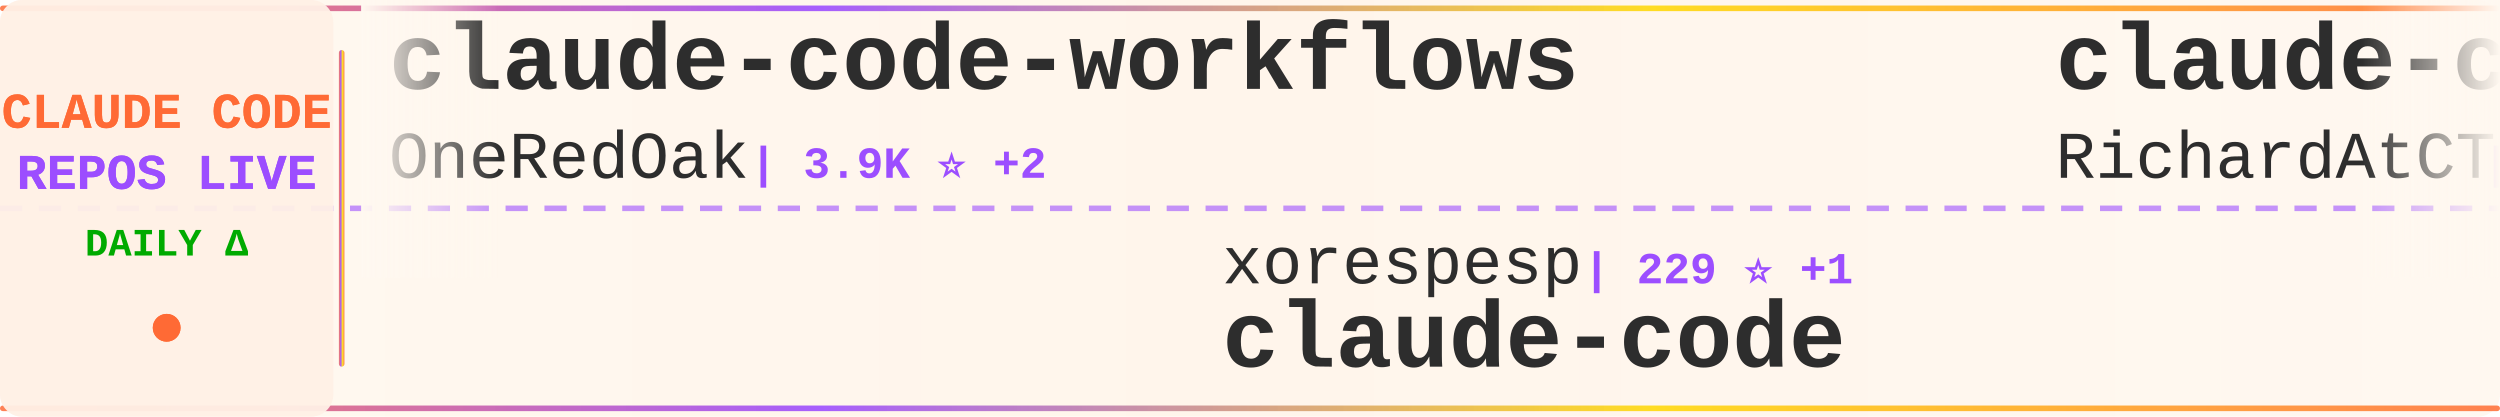
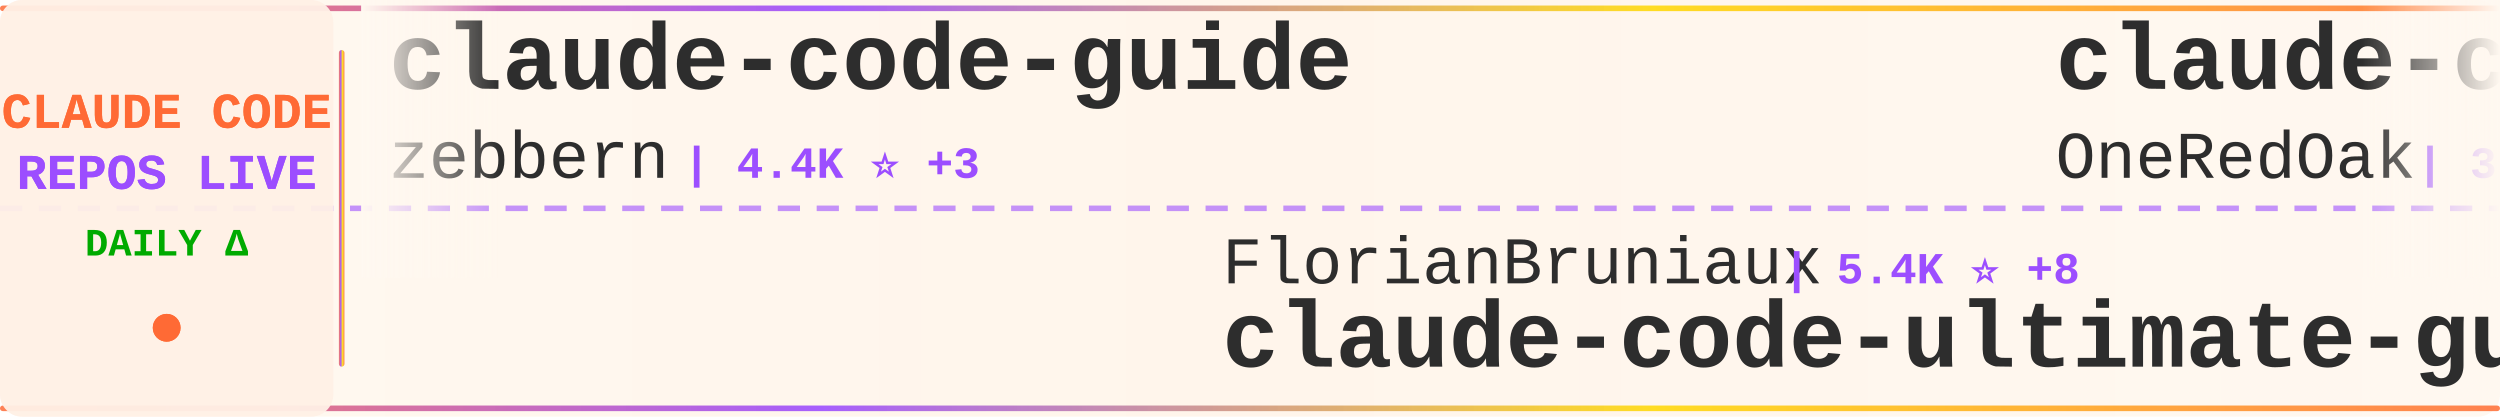
<svg xmlns="http://www.w3.org/2000/svg" width="900" height="150">
  <defs>
    <linearGradient id="tickerBg" x1="0%" y1="0%" x2="100%" y2="0%">
      <stop offset="0%" style="stop-color:#fff8f0;stop-opacity:0.98" />
      <stop offset="50%" style="stop-color:#fff5eb;stop-opacity:1" />
      <stop offset="100%" style="stop-color:#fff8f0;stop-opacity:0.98" />
    </linearGradient>
    <linearGradient id="borderGrad" x1="0%" y1="0%" x2="100%" y2="0%">
      <stop offset="0%" style="stop-color:#FF6B35;stop-opacity:0.85">
        <animate attributeName="stop-opacity" values="0.85;1;0.85" dur="2s" repeatCount="indefinite" />
      </stop>
      <stop offset="33%" style="stop-color:#9C4EFF;stop-opacity:0.9">
        <animate attributeName="stop-opacity" values="0.9;1;0.9" dur="2.2s" repeatCount="indefinite" />
      </stop>
      <stop offset="66%" style="stop-color:#FFD700;stop-opacity:0.85">
        <animate attributeName="stop-opacity" values="0.85;1;0.85" dur="1.8s" repeatCount="indefinite" />
      </stop>
      <stop offset="100%" style="stop-color:#FF6B35;stop-opacity:0.85">
        <animate attributeName="stop-opacity" values="0.85;1;0.85" dur="2s" repeatCount="indefinite" />
      </stop>
    </linearGradient>
    <filter id="textGlow">
      <feGaussianBlur stdDeviation="0.15" result="coloredBlur" />
      <feMerge>
        <feMergeNode in="coloredBlur" />
        <feMergeNode in="SourceGraphic" />
      </feMerge>
    </filter>
    <filter id="metricGlow">
      <feGaussianBlur stdDeviation="0.2" result="coloredBlur" />
      <feMerge>
        <feMergeNode in="coloredBlur" />
        <feMergeNode in="SourceGraphic" />
      </feMerge>
    </filter>
    <linearGradient id="leftFade" x1="0%" y1="0%" x2="100%" y2="0%">
      <stop offset="0%" style="stop-color:#fff8f0;stop-opacity:1" />
      <stop offset="100%" style="stop-color:#fff8f0;stop-opacity:0" />
    </linearGradient>
    <linearGradient id="rightFade" x1="0%" y1="0%" x2="100%" y2="0%">
      <stop offset="0%" style="stop-color:#fff8f0;stop-opacity:0" />
      <stop offset="100%" style="stop-color:#fff8f0;stop-opacity:1" />
    </linearGradient>
  </defs>
  <rect width="900" height="150" fill="url(#tickerBg)" rx="8" />
  <rect x="0" y="2" width="900" height="2" fill="url(#borderGrad)" rx="1" />
  <rect x="0" y="146" width="900" height="2" fill="url(#borderGrad)" rx="1" />
  <line x1="0" y1="75" x2="900" y2="75" stroke="#9C4EFF" stroke-width="2" stroke-dasharray="8 6" opacity="0.6" />
  <rect x="0" y="0" width="120" height="150" fill="#fff0e6" opacity="0.95" rx="8" />
  <text x="60" y="46" font-family="'Courier New', monospace" font-size="18" font-weight="bold" fill="#FF6B35" text-anchor="middle" filter="url(#textGlow)">
    CLAUDE CODE
  </text>
  <text x="60" y="68" font-family="'Courier New', monospace" font-size="18" font-weight="bold" fill="#9C4EFF" text-anchor="middle" filter="url(#textGlow)">
    REPOS LIVE
  </text>
  <text x="60" y="92" font-family="'Courier New', monospace" font-size="14" font-weight="bold" fill="#00aa00" text-anchor="middle">
    DAILY Δ
  </text>
  <circle cx="60" cy="118" r="5" fill="#FF6B35" filter="url(#metricGlow)">
    <animate attributeName="r" values="4;6;4" dur="1.5s" repeatCount="indefinite" />
    <animate attributeName="opacity" values="0.6;1;0.6" dur="1.5s" repeatCount="indefinite" />
  </circle>
  <rect x="122" y="18" width="2" height="114" fill="url(#borderGrad)" rx="1" />
  <clipPath id="tickerClip">
    <rect x="130" y="0" width="770" height="150" />
  </clipPath>
  <g clip-path="url(#tickerClip)">
    <g id="tickerItems">
      <animateTransform attributeName="transform" attributeType="XML" type="translate" from="0 0" to="-3000 0" dur="54s" repeatCount="indefinite" />
      <g transform="translate(0, 0)">
+         <text x="140" y="32" font-family="'Courier New', monospace" font-size="34" font-weight="bold" fill="#2d2d2d">claude-code-guide</text>
+         <text x="140" y="64" font-family="'Courier New', monospace" font-size="24" font-weight="normal" fill="#2d2d2d" opacity="1.0">zebbern</text>
+         <text x="246" y="64" font-family="'Courier New', monospace" font-size="16" font-weight="bold" fill="#9C4EFF"> | 4.4K ⭐ +3</text>
+       </g>
+       <g transform="translate(300, 0)">
+         <text x="140" y="102" font-family="'Courier New', monospace" font-size="24" font-weight="normal" fill="#2d2d2d" opacity="1.0">FlorianBruniaux</text>
+         <text x="342" y="102" font-family="'Courier New', monospace" font-size="16" font-weight="bold" fill="#9C4EFF"> | 5.4K ⭐ +8</text>
+         <text x="140" y="132" font-family="'Courier New', monospace" font-size="34" font-weight="bold" fill="#2d2d2d">claude-code-ultimate-gui...</text>
+       </g>
+       <g transform="translate(600, 0)">
        <text x="140" y="32" font-family="'Courier New', monospace" font-size="34" font-weight="bold" fill="#2d2d2d">claude-code-workflows</text>
        <text x="140" y="64" font-family="'Courier New', monospace" font-size="24" font-weight="normal" fill="#2d2d2d" opacity="1.0">OneRedOak</text>
-         <text x="270" y="64" font-family="'Courier New', monospace" font-size="16" font-weight="bold" fill="#9C4EFF"> | 3.9K ⭐ +2</text>
-       </g>
-       <g transform="translate(300, 0)">
-         <text x="140" y="102" font-family="'Courier New', monospace" font-size="24" font-weight="normal" fill="#2d2d2d" opacity="1.0">xorespesp</text>
-         <text x="270" y="102" font-family="'Courier New', monospace" font-size="16" font-weight="bold" fill="#9C4EFF"> | 229 ⭐ +1</text>
-         <text x="140" y="132" font-family="'Courier New', monospace" font-size="34" font-weight="bold" fill="#2d2d2d">claude-code</text>
-       </g>
-       <g transform="translate(600, 0)">
-         <text x="140" y="32" font-family="'Courier New', monospace" font-size="34" font-weight="bold" fill="#2d2d2d">claude-code-telegram</text>
-         <text x="140" y="64" font-family="'Courier New', monospace" font-size="24" font-weight="normal" fill="#2d2d2d" opacity="1.0">RichardAtCT</text>
-         <text x="294" y="64" font-family="'Courier New', monospace" font-size="16" font-weight="bold" fill="#9C4EFF"> | 2.7K ⭐</text>
+         <text x="270" y="64" font-family="'Courier New', monospace" font-size="16" font-weight="bold" fill="#9C4EFF"> | 3.9K ⭐</text>
      </g>
      <g transform="translate(900, 0)">
-         <text x="140" y="102" font-family="'Courier New', monospace" font-size="24" font-weight="normal" fill="#2d2d2d" opacity="1.0">xu-xiang</text>
-         <text x="258" y="102" font-family="'Courier New', monospace" font-size="16" font-weight="bold" fill="#9C4EFF"> | 1.6K ⭐ +11</text>
-         <text x="140" y="132" font-family="'Courier New', monospace" font-size="34" font-weight="bold" fill="#2d2d2d">everything-claude-code-z...</text>
+         <text x="140" y="102" font-family="'Courier New', monospace" font-size="24" font-weight="normal" fill="#2d2d2d" opacity="1.0">ding113</text>
+         <text x="246" y="102" font-family="'Courier New', monospace" font-size="16" font-weight="bold" fill="#9C4EFF"> | 3.2K ⭐ +6</text>
+         <text x="140" y="132" font-family="'Courier New', monospace" font-size="34" font-weight="bold" fill="#2d2d2d">claude-code-hub</text>
      </g>
      <g transform="translate(1200, 0)">
        <text x="140" y="32" font-family="'Courier New', monospace" font-size="34" font-weight="bold" fill="#2d2d2d">claude-code</text>
        <text x="140" y="64" font-family="'Courier New', monospace" font-size="24" font-weight="normal" fill="#2d2d2d" opacity="1.0">Tinkeringg-Lab</text>
-         <text x="330" y="64" font-family="'Courier New', monospace" font-size="16" font-weight="bold" fill="#9C4EFF"> | 211 ⭐ +1</text>
+         <text x="330" y="64" font-family="'Courier New', monospace" font-size="16" font-weight="bold" fill="#9C4EFF"> | 211 ⭐</text>
      </g>
      <g transform="translate(1500, 0)">
-         <text x="140" y="102" font-family="'Courier New', monospace" font-size="24" font-weight="normal" fill="#2d2d2d" opacity="1.0">Chachamaru127</text>
-         <text x="318" y="102" font-family="'Courier New', monospace" font-size="16" font-weight="bold" fill="#9C4EFF"> | 3.0K ⭐ +3</text>
-         <text x="140" y="132" font-family="'Courier New', monospace" font-size="34" font-weight="bold" fill="#2d2d2d">claude-code-harness</text>
+         <text x="140" y="102" font-family="'Courier New', monospace" font-size="24" font-weight="normal" fill="#2d2d2d" opacity="1.0">edmund-io</text>
+         <text x="270" y="102" font-family="'Courier New', monospace" font-size="16" font-weight="bold" fill="#9C4EFF"> | 1.5K ⭐</text>
+         <text x="140" y="132" font-family="'Courier New', monospace" font-size="34" font-weight="bold" fill="#2d2d2d">edmunds-claude-code</text>
      </g>
      <g transform="translate(1800, 0)">
-         <text x="140" y="32" font-family="'Courier New', monospace" font-size="34" font-weight="bold" fill="#2d2d2d">claude-code-system-promp...</text>
-         <text x="140" y="64" font-family="'Courier New', monospace" font-size="24" font-weight="normal" fill="#2d2d2d" opacity="1.0">Piebald-AI</text>
-         <text x="282" y="64" font-family="'Courier New', monospace" font-size="16" font-weight="bold" fill="#9C4EFF"> | 11.7K ⭐ +29</text>
+         <text x="140" y="32" font-family="'Courier New', monospace" font-size="34" font-weight="bold" fill="#2d2d2d">claude-code</text>
+         <text x="140" y="64" font-family="'Courier New', monospace" font-size="24" font-weight="normal" fill="#2d2d2d" opacity="1.0">VineeTagarwaL-code</text>
+         <text x="378" y="64" font-family="'Courier New', monospace" font-size="16" font-weight="bold" fill="#9C4EFF"> | 275 ⭐</text>
      </g>
      <g transform="translate(2100, 0)">
-         <text x="140" y="102" font-family="'Courier New', monospace" font-size="24" font-weight="normal" fill="#2d2d2d" opacity="1.0">jarmuine</text>
-         <text x="258" y="102" font-family="'Courier New', monospace" font-size="16" font-weight="bold" fill="#9C4EFF"> | 2.2K ⭐ +3</text>
-         <text x="140" y="132" font-family="'Courier New', monospace" font-size="34" font-weight="bold" fill="#2d2d2d">claude-code</text>
+         <text x="140" y="102" font-family="'Courier New', monospace" font-size="24" font-weight="normal" fill="#2d2d2d" opacity="1.0">Pimzino</text>
+         <text x="246" y="102" font-family="'Courier New', monospace" font-size="16" font-weight="bold" fill="#9C4EFF"> | 3.8K ⭐</text>
+         <text x="140" y="132" font-family="'Courier New', monospace" font-size="34" font-weight="bold" fill="#2d2d2d">claude-code-spec-workflo...</text>
      </g>
      <g transform="translate(2400, 0)">
-         <text x="140" y="32" font-family="'Courier New', monospace" font-size="34" font-weight="bold" fill="#2d2d2d">claude-code-rev</text>
-         <text x="140" y="64" font-family="'Courier New', monospace" font-size="24" font-weight="normal" fill="#2d2d2d" opacity="1.0">oboard</text>
-         <text x="234" y="64" font-family="'Courier New', monospace" font-size="16" font-weight="bold" fill="#9C4EFF"> | 3.2K ⭐ +1</text>
+         <text x="140" y="32" font-family="'Courier New', monospace" font-size="34" font-weight="bold" fill="#2d2d2d">claude-code-action</text>
+         <text x="140" y="64" font-family="'Courier New', monospace" font-size="24" font-weight="normal" fill="#2d2d2d" opacity="1.0">anthropics</text>
+         <text x="282" y="64" font-family="'Courier New', monospace" font-size="16" font-weight="bold" fill="#9C4EFF"> | 8.3K ⭐ +12</text>
      </g>
      <g transform="translate(2700, 0)">
-         <text x="140" y="102" font-family="'Courier New', monospace" font-size="24" font-weight="normal" fill="#2d2d2d" opacity="1.0">SeemSeam</text>
-         <text x="258" y="102" font-family="'Courier New', monospace" font-size="16" font-weight="bold" fill="#9C4EFF"> | 3.2K ⭐ +11</text>
-         <text x="140" y="132" font-family="'Courier New', monospace" font-size="34" font-weight="bold" fill="#2d2d2d">claude_codex_bridge</text>
+         <text x="140" y="102" font-family="'Courier New', monospace" font-size="24" font-weight="normal" fill="#2d2d2d" opacity="1.0">ChrisWiles</text>
+         <text x="282" y="102" font-family="'Courier New', monospace" font-size="16" font-weight="bold" fill="#9C4EFF"> | 6.0K ⭐ +2</text>
+         <text x="140" y="132" font-family="'Courier New', monospace" font-size="34" font-weight="bold" fill="#2d2d2d">claude-code-showcase</text>
      </g>
      <g transform="translate(3000, 0)">
+         <text x="140" y="32" font-family="'Courier New', monospace" font-size="34" font-weight="bold" fill="#2d2d2d">claude-code-guide</text>
+         <text x="140" y="64" font-family="'Courier New', monospace" font-size="24" font-weight="normal" fill="#2d2d2d" opacity="1.0">zebbern</text>
+         <text x="246" y="64" font-family="'Courier New', monospace" font-size="16" font-weight="bold" fill="#9C4EFF"> | 4.4K ⭐ +3</text>
+       </g>
+       <g transform="translate(3300, 0)">
+         <text x="140" y="102" font-family="'Courier New', monospace" font-size="24" font-weight="normal" fill="#2d2d2d" opacity="1.0">FlorianBruniaux</text>
+         <text x="342" y="102" font-family="'Courier New', monospace" font-size="16" font-weight="bold" fill="#9C4EFF"> | 5.4K ⭐ +8</text>
+         <text x="140" y="132" font-family="'Courier New', monospace" font-size="34" font-weight="bold" fill="#2d2d2d">claude-code-ultimate-gui...</text>
+       </g>
+       <g transform="translate(3600, 0)">
        <text x="140" y="32" font-family="'Courier New', monospace" font-size="34" font-weight="bold" fill="#2d2d2d">claude-code-workflows</text>
        <text x="140" y="64" font-family="'Courier New', monospace" font-size="24" font-weight="normal" fill="#2d2d2d" opacity="1.0">OneRedOak</text>
-         <text x="270" y="64" font-family="'Courier New', monospace" font-size="16" font-weight="bold" fill="#9C4EFF"> | 3.9K ⭐ +2</text>
-       </g>
-       <g transform="translate(3300, 0)">
-         <text x="140" y="102" font-family="'Courier New', monospace" font-size="24" font-weight="normal" fill="#2d2d2d" opacity="1.0">xorespesp</text>
-         <text x="270" y="102" font-family="'Courier New', monospace" font-size="16" font-weight="bold" fill="#9C4EFF"> | 229 ⭐ +1</text>
-         <text x="140" y="132" font-family="'Courier New', monospace" font-size="34" font-weight="bold" fill="#2d2d2d">claude-code</text>
-       </g>
-       <g transform="translate(3600, 0)">
-         <text x="140" y="32" font-family="'Courier New', monospace" font-size="34" font-weight="bold" fill="#2d2d2d">claude-code-telegram</text>
-         <text x="140" y="64" font-family="'Courier New', monospace" font-size="24" font-weight="normal" fill="#2d2d2d" opacity="1.0">RichardAtCT</text>
-         <text x="294" y="64" font-family="'Courier New', monospace" font-size="16" font-weight="bold" fill="#9C4EFF"> | 2.7K ⭐</text>
+         <text x="270" y="64" font-family="'Courier New', monospace" font-size="16" font-weight="bold" fill="#9C4EFF"> | 3.9K ⭐</text>
      </g>
      <g transform="translate(3900, 0)">
-         <text x="140" y="102" font-family="'Courier New', monospace" font-size="24" font-weight="normal" fill="#2d2d2d" opacity="1.0">xu-xiang</text>
-         <text x="258" y="102" font-family="'Courier New', monospace" font-size="16" font-weight="bold" fill="#9C4EFF"> | 1.6K ⭐ +11</text>
-         <text x="140" y="132" font-family="'Courier New', monospace" font-size="34" font-weight="bold" fill="#2d2d2d">everything-claude-code-z...</text>
+         <text x="140" y="102" font-family="'Courier New', monospace" font-size="24" font-weight="normal" fill="#2d2d2d" opacity="1.0">ding113</text>
+         <text x="246" y="102" font-family="'Courier New', monospace" font-size="16" font-weight="bold" fill="#9C4EFF"> | 3.2K ⭐ +6</text>
+         <text x="140" y="132" font-family="'Courier New', monospace" font-size="34" font-weight="bold" fill="#2d2d2d">claude-code-hub</text>
      </g>
    </g>
  </g>
  <rect x="130" y="0" width="50" height="100" fill="url(#leftFade)" />
  <rect x="850" y="0" width="50" height="100" fill="url(#rightFade)" />
</svg>
